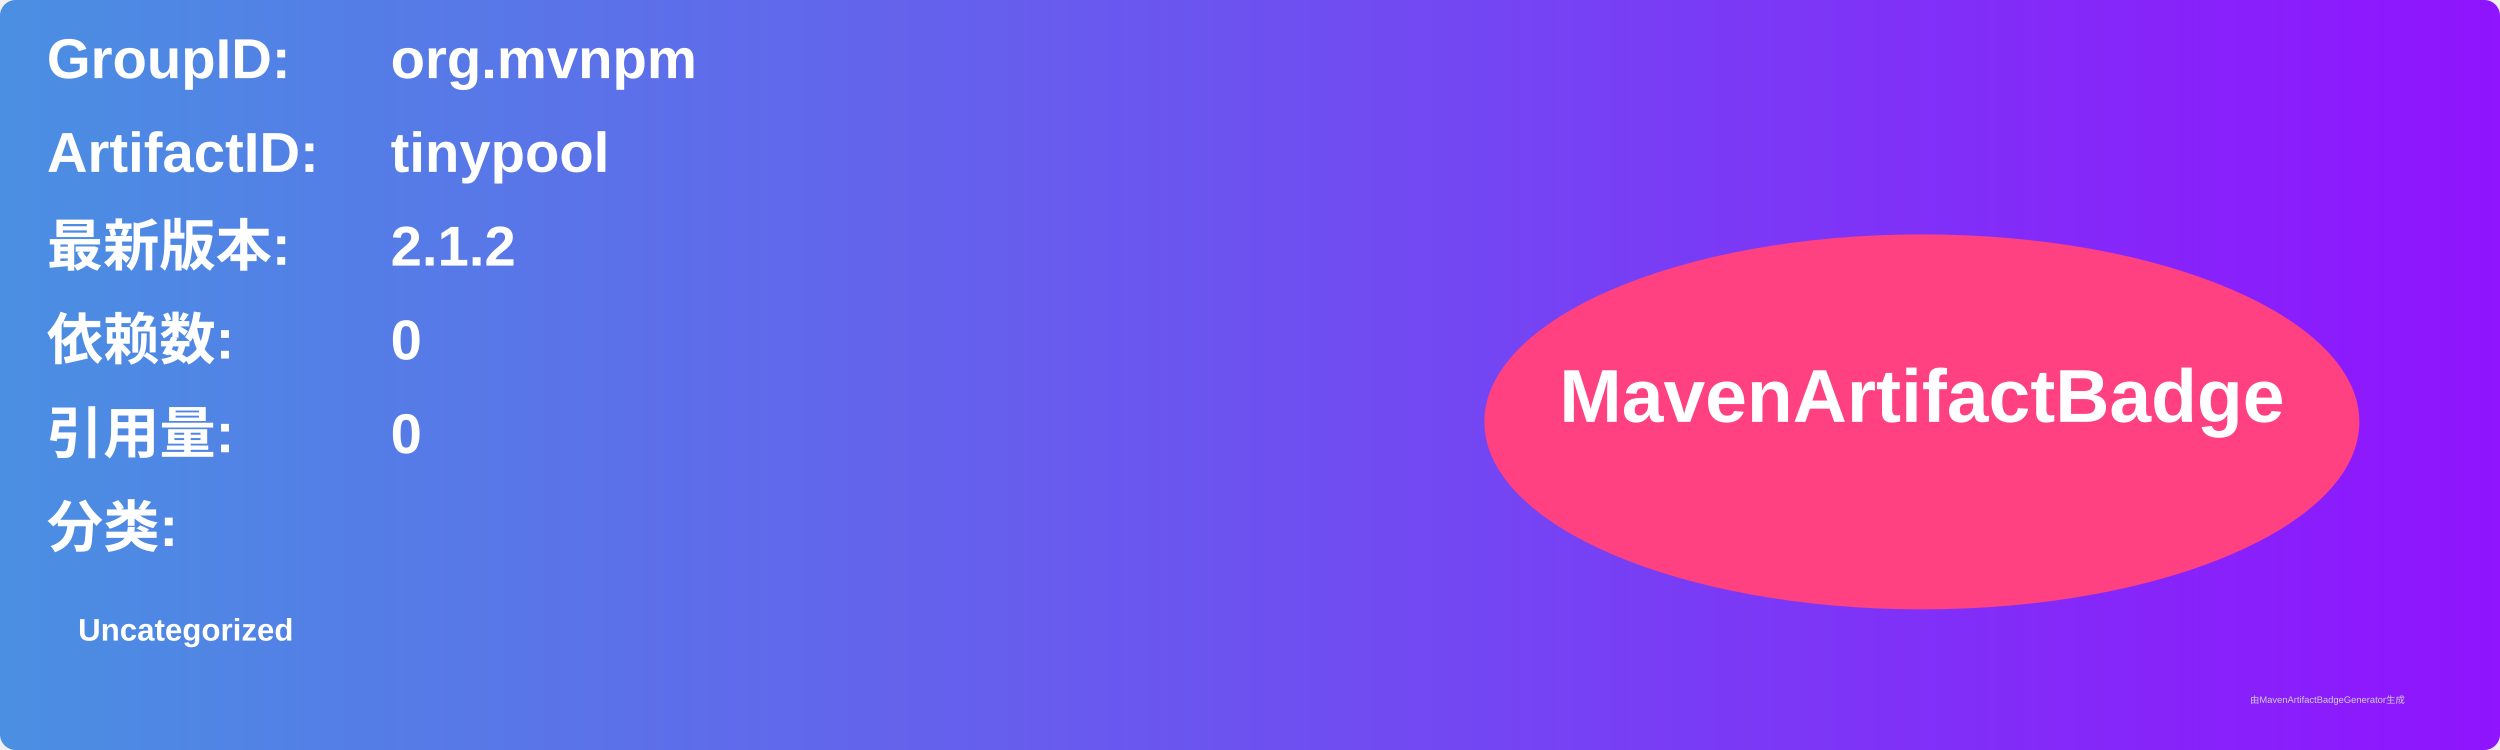
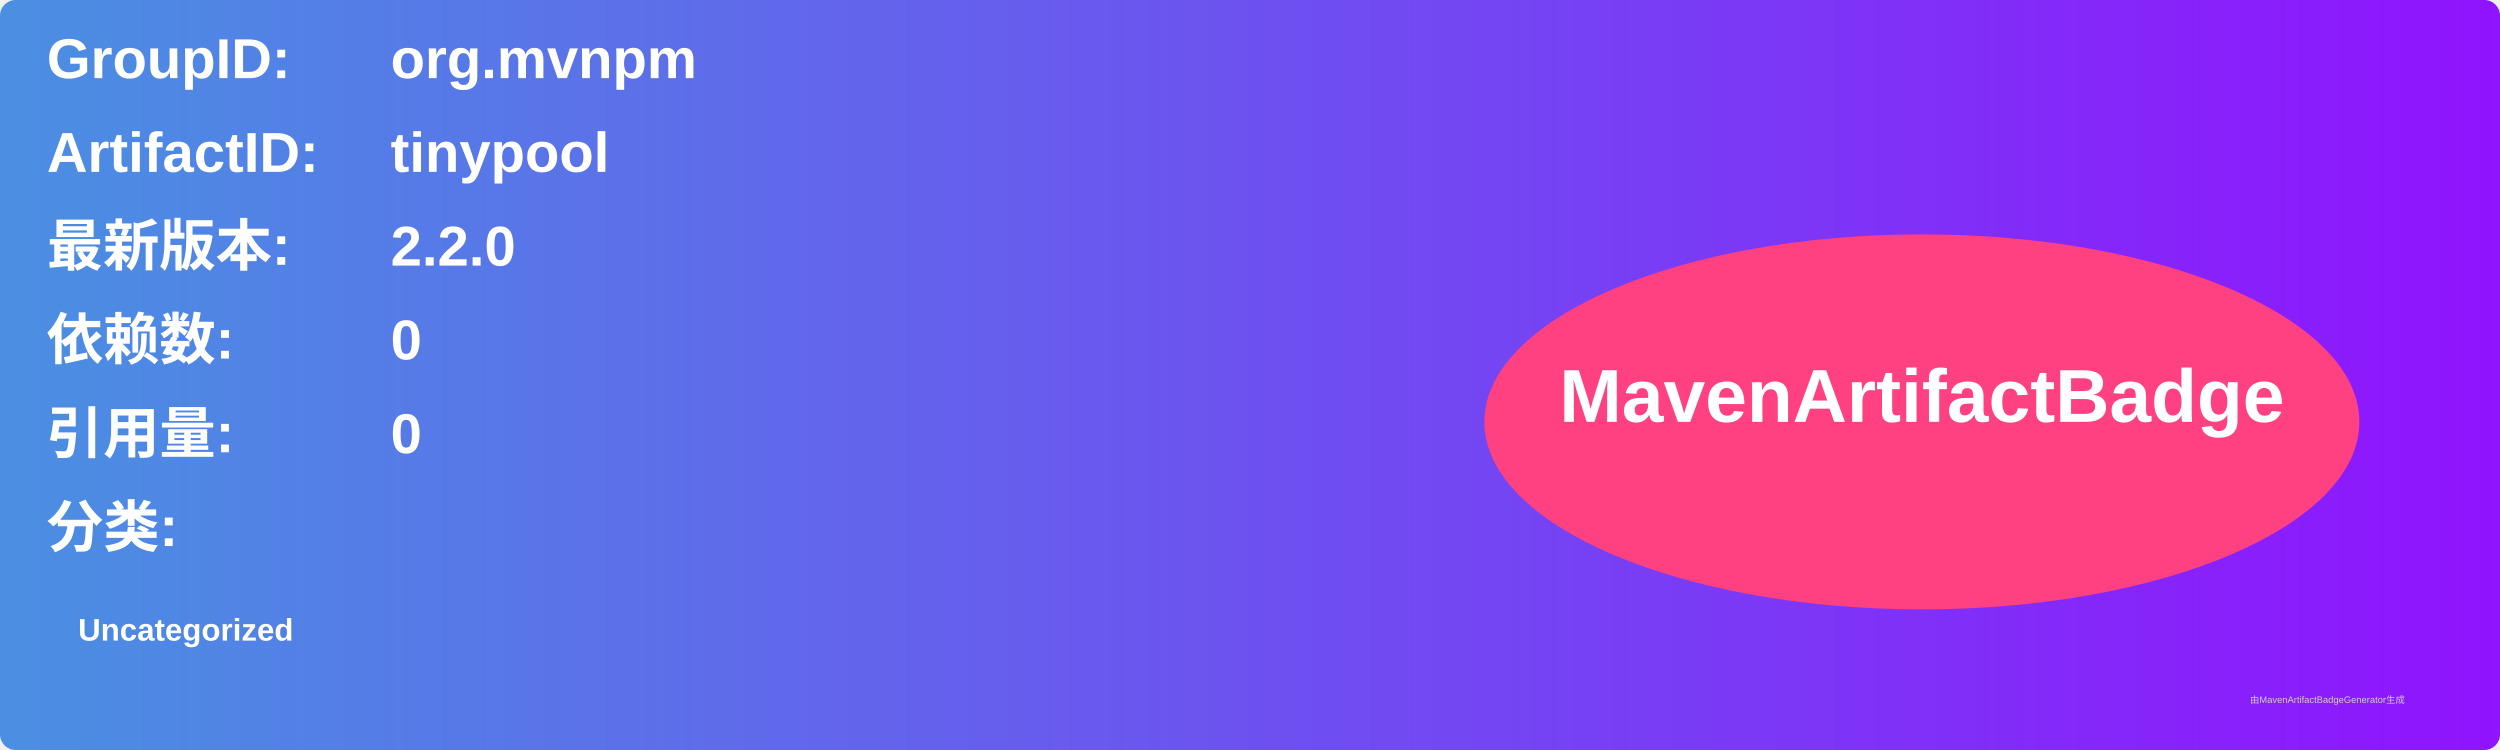
<svg xmlns="http://www.w3.org/2000/svg" width="800" height="240" viewBox="0 0 800 240">
  <linearGradient id="grad" x1="0%" y1="0%" x2="100%" y2="0%">
    <stop offset="0%" stop-color="#4a90e2" />
    <stop offset="100%" stop-color="#9013fe" />
  </linearGradient>
  <rect width="100%" height="100%" rx="5" ry="5" fill="url(#grad)" />
  <g transform="translate(15, 15)">
    <text x="0" y="10" font-family="Arial" font-size="18" fill="white" font-weight="bold" width="260">GroupID:</text>
    <text x="110" y="10" font-family="Arial" font-size="18" fill="white" font-weight="bold" width="460">org.mvnpm</text>
    <text x="0" y="40" font-family="Arial" font-size="18" fill="white" font-weight="bold" width="260">ArtifactID:</text>
    <text x="110" y="40" font-family="Arial" font-size="18" fill="white" font-weight="bold" width="460">tinypool</text>
    <text x="0" y="70" font-family="Arial" font-size="18" fill="white" font-weight="bold">最新版本:</text>
    <text x="110" y="70" font-family="Arial" font-size="18" fill="white" font-weight="bold">
-       <tspan font-weight="bold">2.1.2</tspan>
+       <tspan font-weight="bold">2.2.0</tspan>
    </text>
    <text x="0" y="100" font-family="Arial" font-size="18" fill="white" font-weight="bold">依赖数: </text>
    <text x="110" y="100" font-family="Arial" font-size="18" fill="white">
      <tspan font-weight="bold">0</tspan>
    </text>
    <text x="0" y="130" font-family="Arial" font-size="18" fill="white" font-weight="bold">引用量: </text>
    <text x="110" y="130" font-family="Arial" font-size="18" fill="white">
      <tspan font-weight="bold">0</tspan>
    </text>
    <text x="0" y="160" font-family="Arial" font-size="18" fill="white" font-weight="bold">分类:</text>
    <text x="10" y="190" font-family="Arial" font-size="10" fill="white">
      <tspan font-weight="bold">Uncategorized</tspan>
    </text>
    <ellipse cx="600" cy="120" rx="140" ry="60" fill="#ff4081" />
    <text x="600" y="120" text-anchor="middle" font-family="Arial" font-size="24" fill="white" font-weight="bold">MavenArtifactBadge</text>
  </g>
  <text x="720" y="225" font-family="Arial" font-size="3" fill="#d0d0d0">由MavenArtifactBadgeGenerator生成</text>
</svg>
